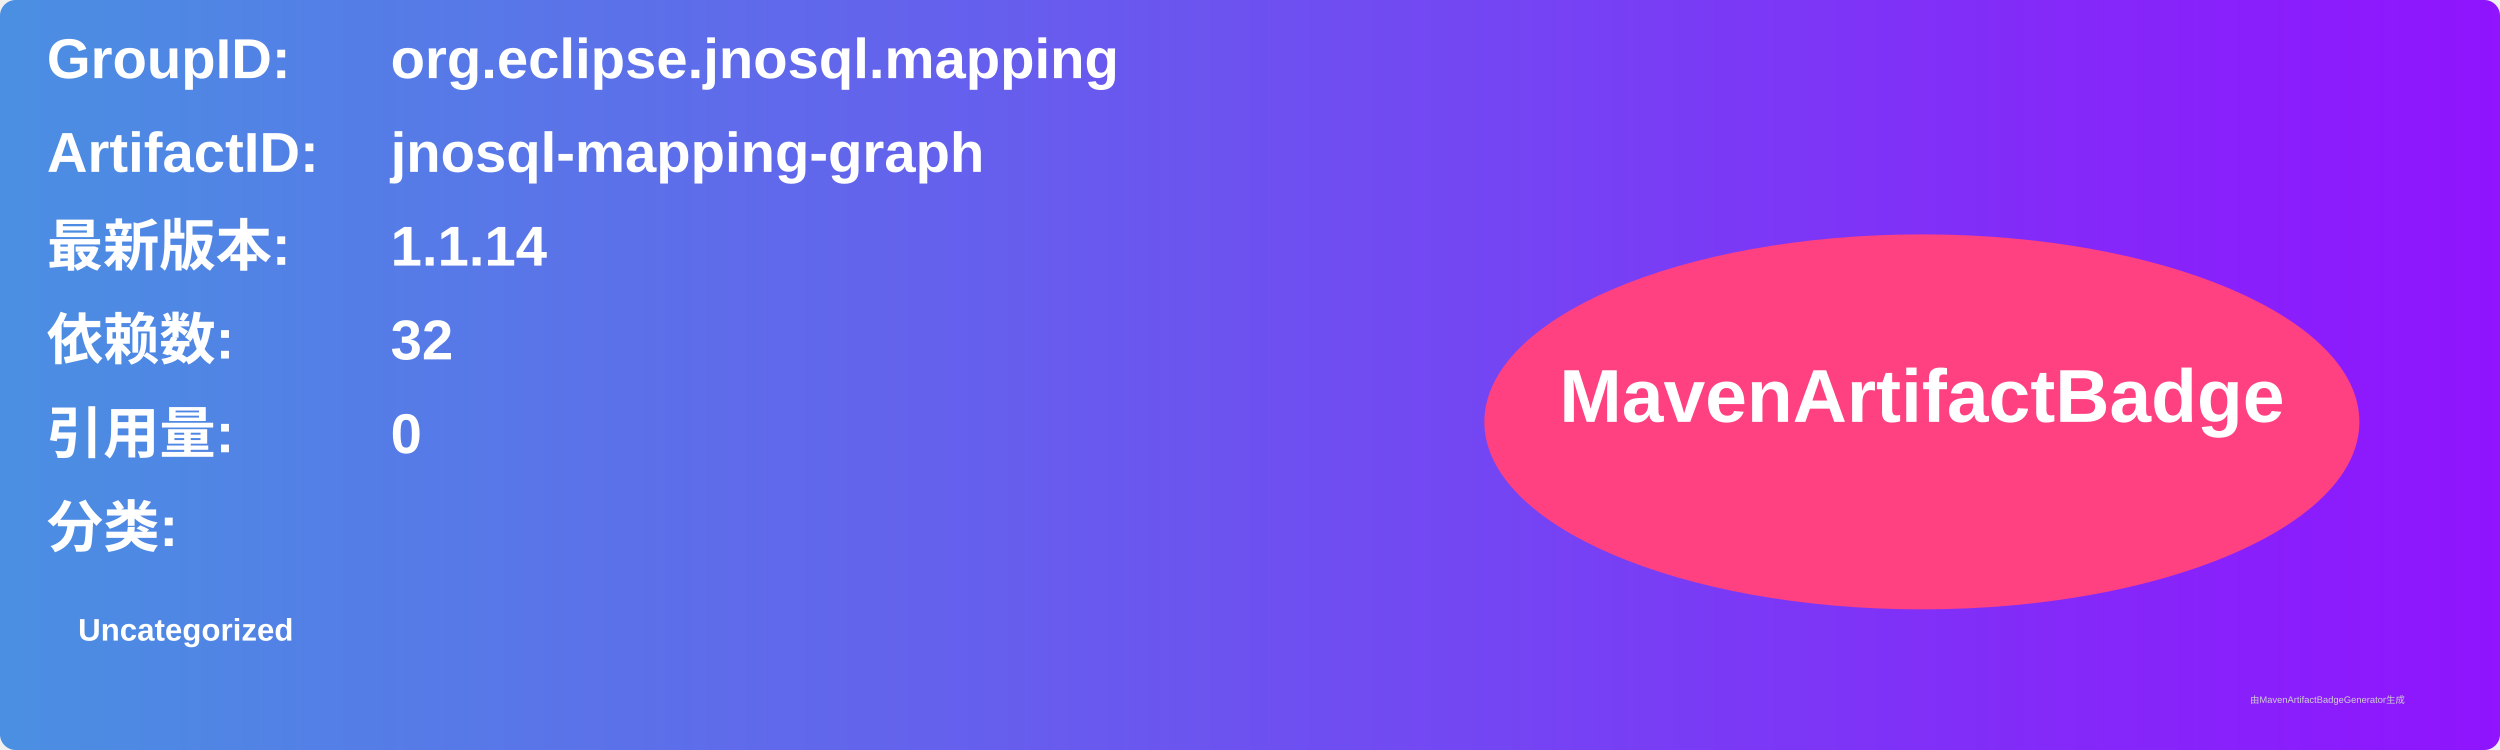
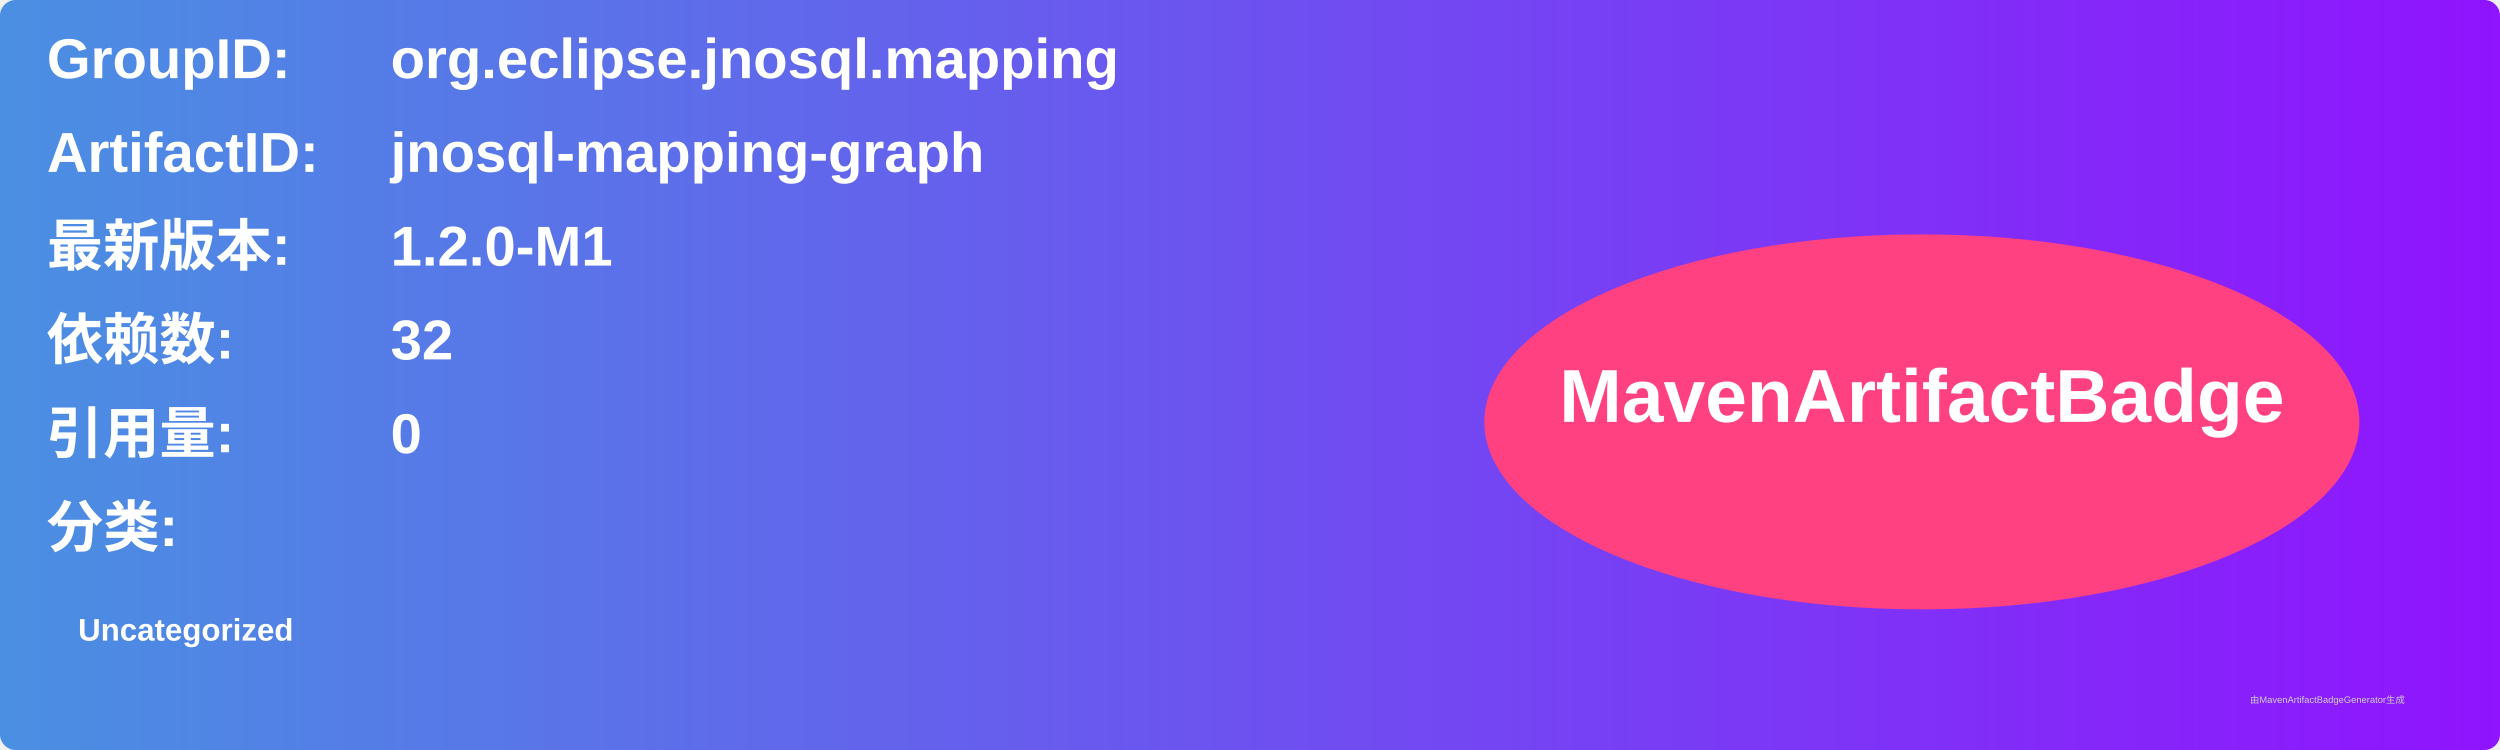
<svg xmlns="http://www.w3.org/2000/svg" width="800" height="240" viewBox="0 0 800 240">
  <linearGradient id="grad" x1="0%" y1="0%" x2="100%" y2="0%">
    <stop offset="0%" stop-color="#4a90e2" />
    <stop offset="100%" stop-color="#9013fe" />
  </linearGradient>
  <rect width="100%" height="100%" rx="5" ry="5" fill="url(#grad)" />
  <g transform="translate(15, 15)">
    <text x="0" y="10" font-family="Arial" font-size="18" fill="white" font-weight="bold" width="260">GroupID:</text>
    <text x="110" y="10" font-family="Arial" font-size="18" fill="white" font-weight="bold" width="460">org.eclipse.jnosql.mapping</text>
    <text x="0" y="40" font-family="Arial" font-size="18" fill="white" font-weight="bold" width="260">ArtifactID:</text>
    <text x="110" y="40" font-family="Arial" font-size="18" fill="white" font-weight="bold" width="460">jnosql-mapping-graph</text>
    <text x="0" y="70" font-family="Arial" font-size="18" fill="white" font-weight="bold">最新版本:</text>
    <text x="110" y="70" font-family="Arial" font-size="18" fill="white" font-weight="bold">
-       <tspan font-weight="bold">1.1.14</tspan>
+       <tspan font-weight="bold">1.2.0-M1</tspan>
    </text>
    <text x="0" y="100" font-family="Arial" font-size="18" fill="white" font-weight="bold">依赖数: </text>
    <text x="110" y="100" font-family="Arial" font-size="18" fill="white">
      <tspan font-weight="bold">32</tspan>
    </text>
    <text x="0" y="130" font-family="Arial" font-size="18" fill="white" font-weight="bold">引用量: </text>
    <text x="110" y="130" font-family="Arial" font-size="18" fill="white">
      <tspan font-weight="bold">0</tspan>
    </text>
    <text x="0" y="160" font-family="Arial" font-size="18" fill="white" font-weight="bold">分类:</text>
    <text x="10" y="190" font-family="Arial" font-size="10" fill="white">
      <tspan font-weight="bold">Uncategorized</tspan>
    </text>
    <ellipse cx="600" cy="120" rx="140" ry="60" fill="#ff4081" />
    <text x="600" y="120" text-anchor="middle" font-family="Arial" font-size="24" fill="white" font-weight="bold">MavenArtifactBadge</text>
  </g>
  <text x="720" y="225" font-family="Arial" font-size="3" fill="#d0d0d0">由MavenArtifactBadgeGenerator生成</text>
</svg>
